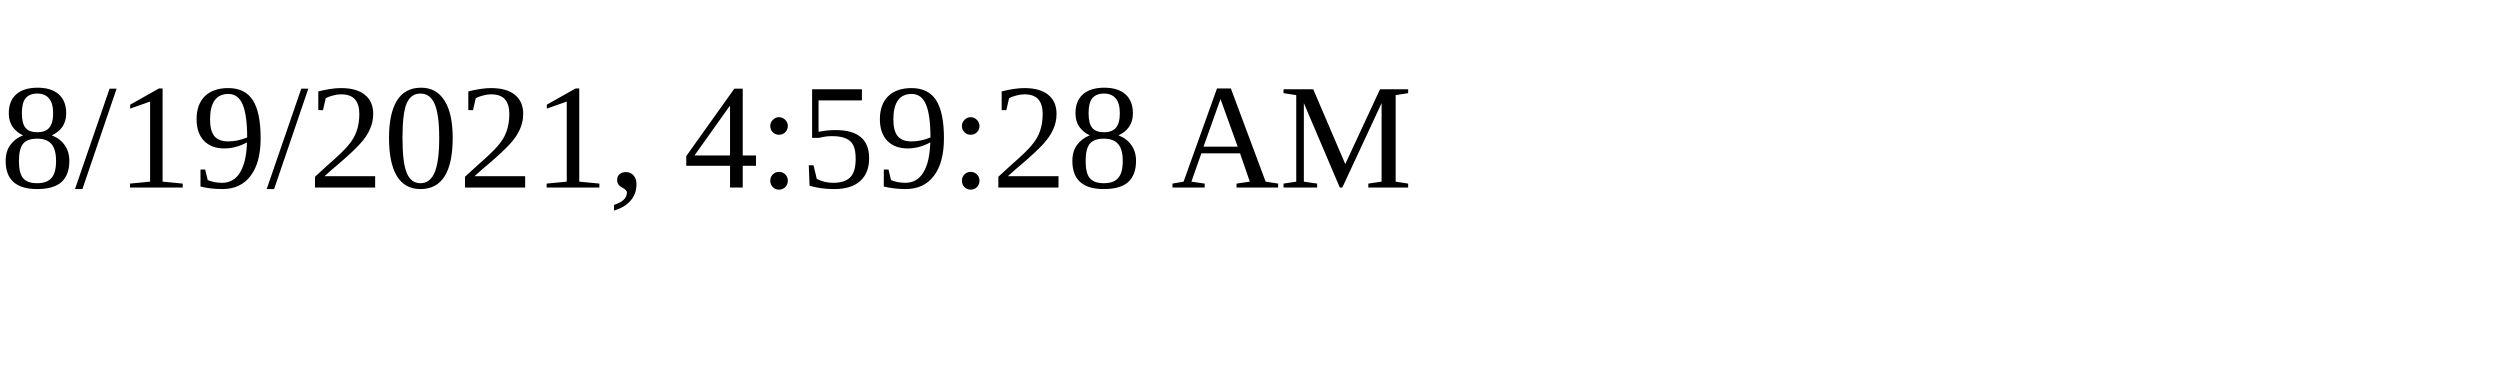
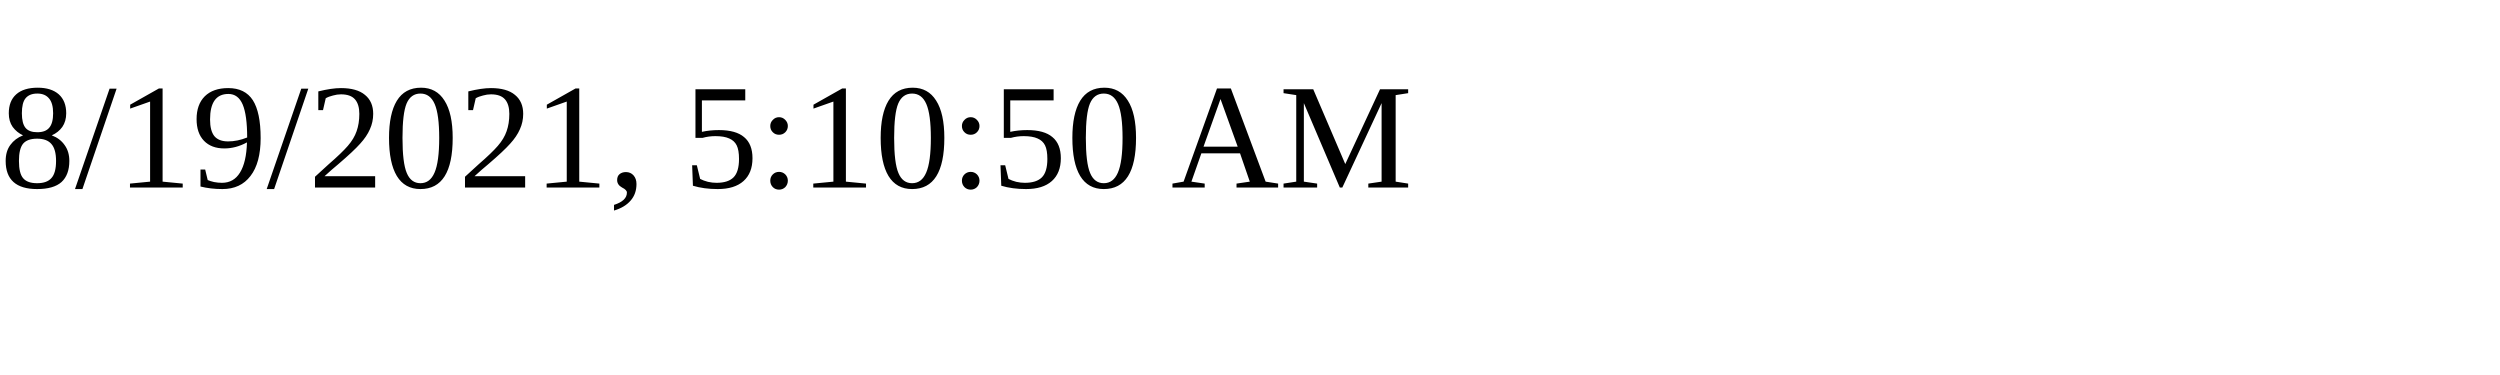
<svg xmlns="http://www.w3.org/2000/svg" height="30" width="200">
-   <text x="0" y="15">8/19/2021, 4:59:28 AM</text>
+   <text x="0" y="15">8/19/2021, 5:10:50 AM</text>
</svg>
